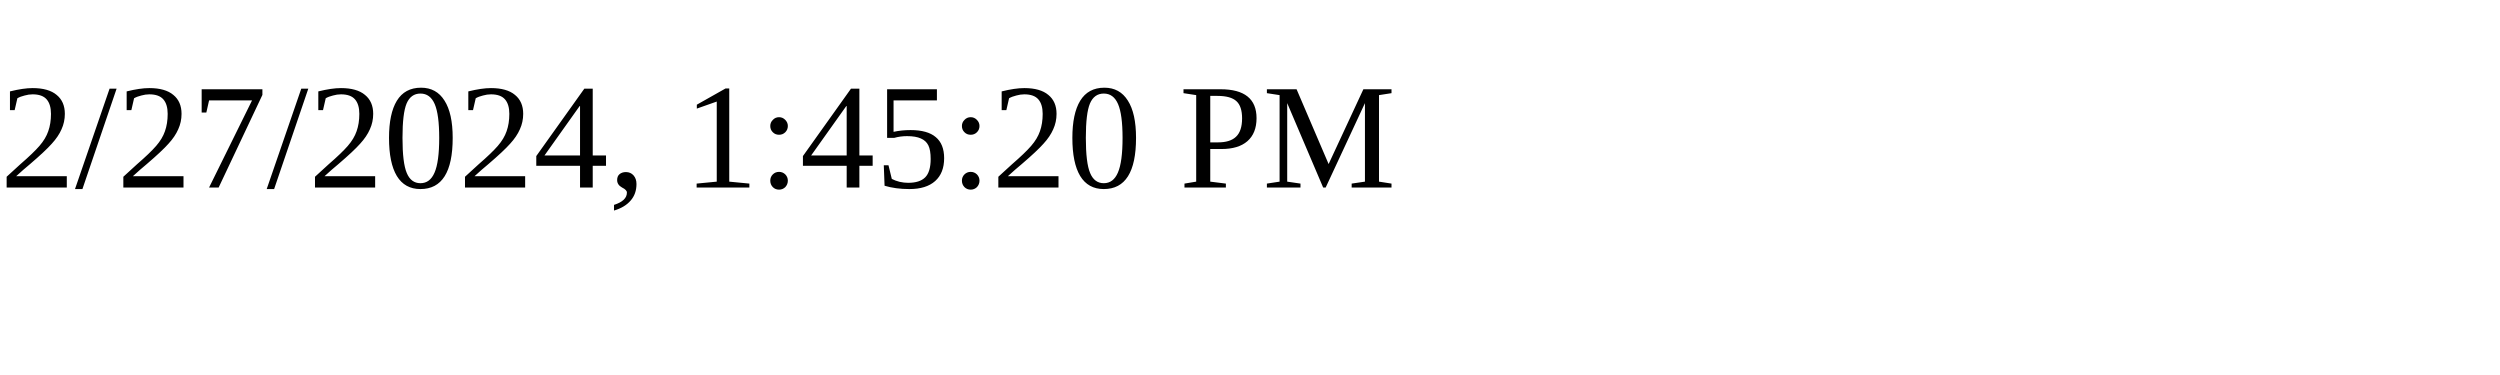
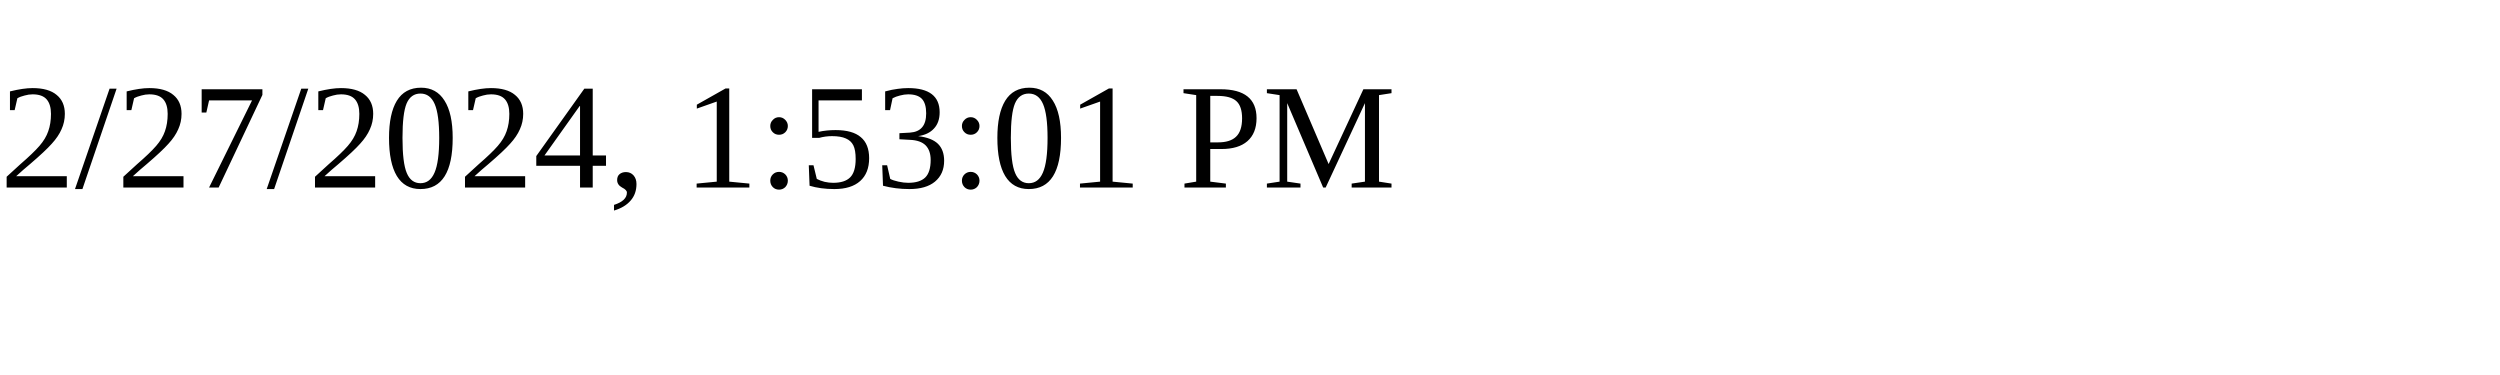
<svg xmlns="http://www.w3.org/2000/svg" height="30" width="200">
-   <text x="0" y="15">2/27/2024, 1:45:20 PM</text>
+   <text x="0" y="15">2/27/2024, 1:53:01 PM</text>
</svg>
